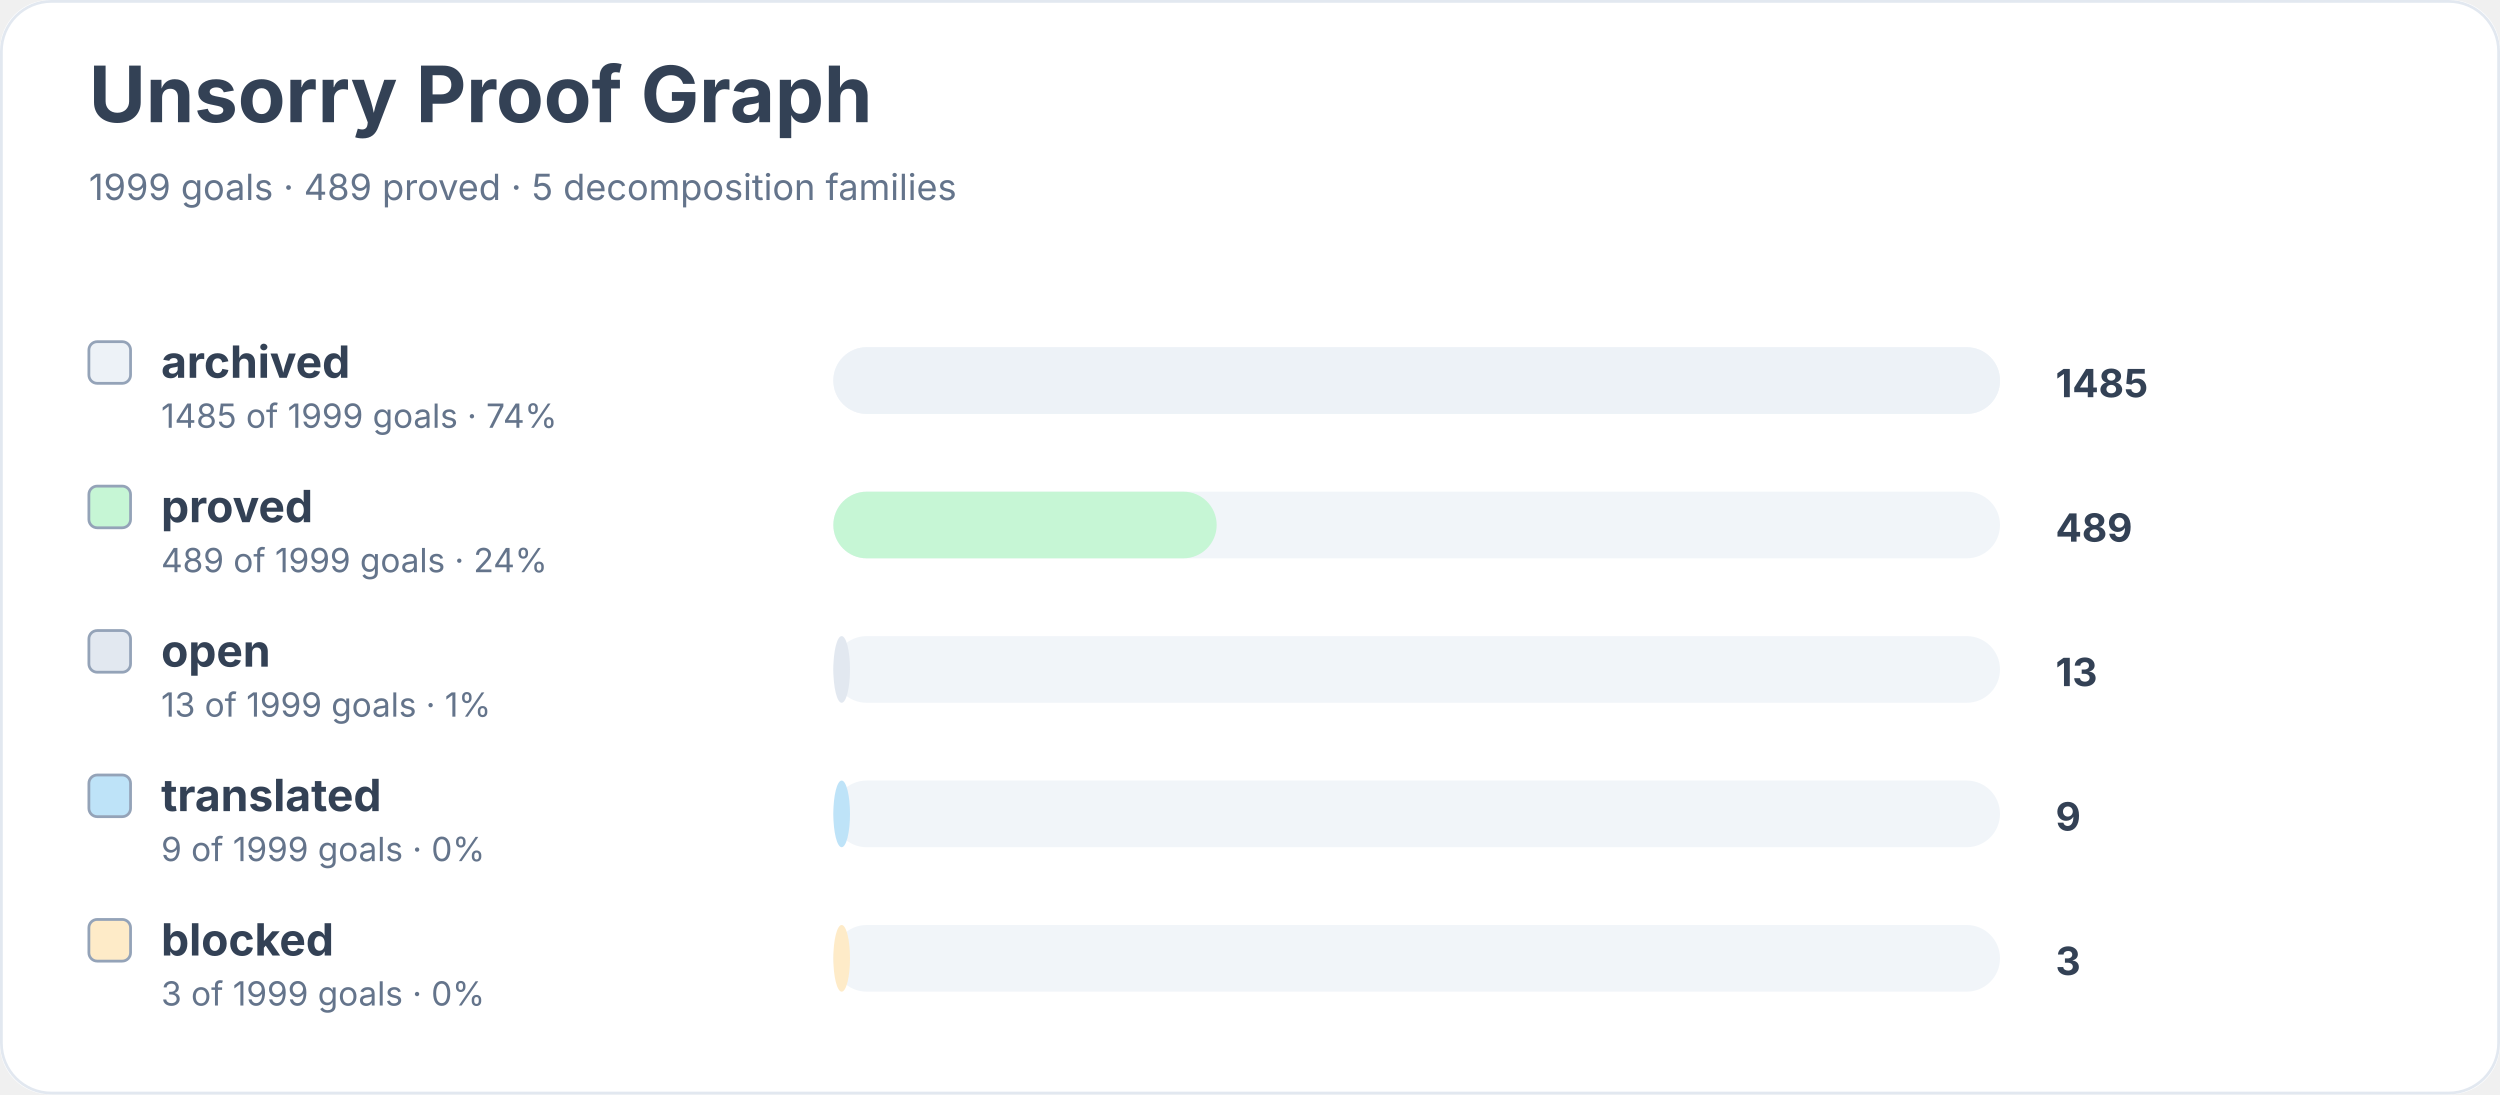
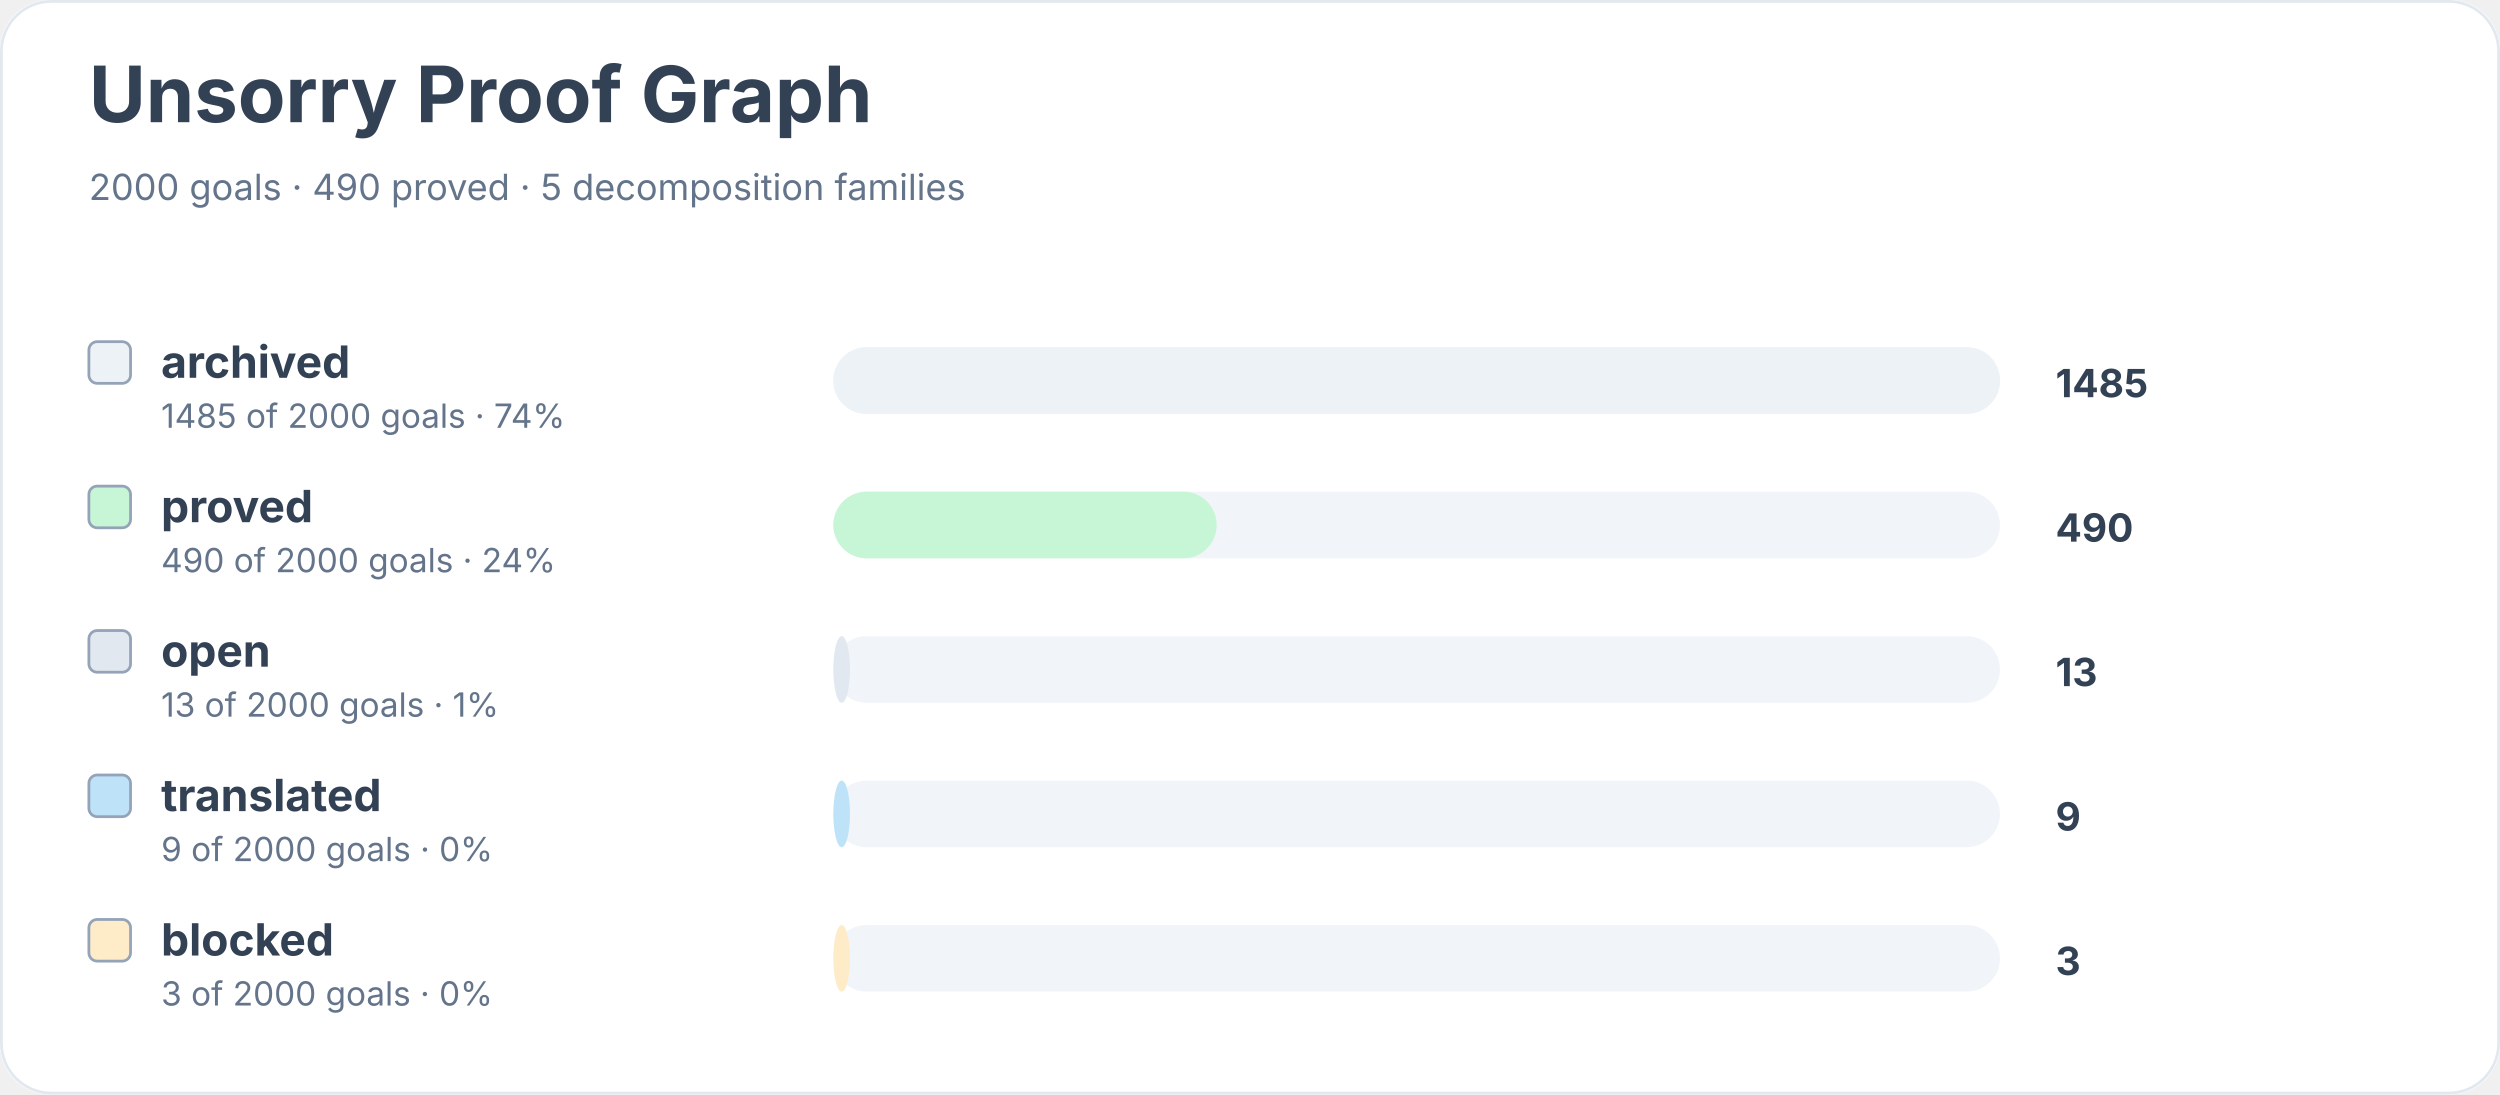
<svg xmlns="http://www.w3.org/2000/svg" width="900" height="394" viewBox="0 0 900 394" role="img" aria-labelledby="title desc">
  <rect width="900" height="100%" rx="18" fill="#ffffff" />
  <rect x="0.5" y="0.5" width="899" height="393" rx="18" fill="none" stroke="#e2e8f0" />
  <text x="32" y="44" font-family="Inter, system-ui, sans-serif" font-size="28" font-weight="700" fill="#334155">Unsorry Proof Graph</text>
-   <text x="32" y="72" font-family="Inter, system-ui, sans-serif" font-size="13" fill="#64748b">1999 goals · 489 proved · 5 decomposition families</text>
+   <text x="32" y="72" font-family="Inter, system-ui, sans-serif" font-size="13" fill="#64748b">2000 goals · 490 proved · 5 decomposition families</text>
  <rect x="32" y="123" width="15" height="15" rx="3" fill="#edf2f7" stroke="#94a3b8" />
  <text x="58" y="136" font-family="Inter, system-ui, sans-serif" font-size="16" font-weight="650" fill="#334155">archived</text>
-   <text x="58" y="154" font-family="Inter, system-ui, sans-serif" font-size="12" fill="#64748b">1485 of 1999 goals · 74%</text>
+   <text x="58" y="154" font-family="Inter, system-ui, sans-serif" font-size="12" fill="#64748b">1485 of 2000 goals · 74%</text>
  <rect x="300" y="125" width="420" height="24" rx="12" fill="#f1f5f9" />
  <rect x="300" y="125" width="420" height="24" rx="12" fill="#edf2f7" />
  <text x="740" y="143" font-family="Inter, system-ui, sans-serif" font-size="14" font-weight="700" fill="#334155">1485</text>
  <rect x="32" y="175" width="15" height="15" rx="3" fill="#c6f6d5" stroke="#94a3b8" />
  <text x="58" y="188" font-family="Inter, system-ui, sans-serif" font-size="16" font-weight="650" fill="#334155">proved</text>
-   <text x="58" y="206" font-family="Inter, system-ui, sans-serif" font-size="12" fill="#64748b">489 of 1999 goals · 24%</text>
+   <text x="58" y="206" font-family="Inter, system-ui, sans-serif" font-size="12" fill="#64748b">490 of 2000 goals · 24%</text>
  <rect x="300" y="177" width="420" height="24" rx="12" fill="#f1f5f9" />
  <rect x="300" y="177" width="138" height="24" rx="12" fill="#c6f6d5" />
-   <text x="740" y="195" font-family="Inter, system-ui, sans-serif" font-size="14" font-weight="700" fill="#334155">489</text>
+   <text x="740" y="195" font-family="Inter, system-ui, sans-serif" font-size="14" font-weight="700" fill="#334155">490</text>
  <rect x="32" y="227" width="15" height="15" rx="3" fill="#e2e8f0" stroke="#94a3b8" />
  <text x="58" y="240" font-family="Inter, system-ui, sans-serif" font-size="16" font-weight="650" fill="#334155">open</text>
-   <text x="58" y="258" font-family="Inter, system-ui, sans-serif" font-size="12" fill="#64748b">13 of 1999 goals · 1%</text>
+   <text x="58" y="258" font-family="Inter, system-ui, sans-serif" font-size="12" fill="#64748b">13 of 2000 goals · 1%</text>
  <rect x="300" y="229" width="420" height="24" rx="12" fill="#f1f5f9" />
  <rect x="300" y="229" width="6" height="24" rx="12" fill="#e2e8f0" />
  <text x="740" y="247" font-family="Inter, system-ui, sans-serif" font-size="14" font-weight="700" fill="#334155">13</text>
  <rect x="32" y="279" width="15" height="15" rx="3" fill="#bee3f8" stroke="#94a3b8" />
  <text x="58" y="292" font-family="Inter, system-ui, sans-serif" font-size="16" font-weight="650" fill="#334155">translated</text>
-   <text x="58" y="310" font-family="Inter, system-ui, sans-serif" font-size="12" fill="#64748b">9 of 1999 goals · 0%</text>
+   <text x="58" y="310" font-family="Inter, system-ui, sans-serif" font-size="12" fill="#64748b">9 of 2000 goals · 0%</text>
  <rect x="300" y="281" width="420" height="24" rx="12" fill="#f1f5f9" />
  <rect x="300" y="281" width="6" height="24" rx="12" fill="#bee3f8" />
  <text x="740" y="299" font-family="Inter, system-ui, sans-serif" font-size="14" font-weight="700" fill="#334155">9</text>
  <rect x="32" y="331" width="15" height="15" rx="3" fill="#feebc8" stroke="#94a3b8" />
  <text x="58" y="344" font-family="Inter, system-ui, sans-serif" font-size="16" font-weight="650" fill="#334155">blocked</text>
-   <text x="58" y="362" font-family="Inter, system-ui, sans-serif" font-size="12" fill="#64748b">3 of 1999 goals · 0%</text>
+   <text x="58" y="362" font-family="Inter, system-ui, sans-serif" font-size="12" fill="#64748b">3 of 2000 goals · 0%</text>
  <rect x="300" y="333" width="420" height="24" rx="12" fill="#f1f5f9" />
  <rect x="300" y="333" width="6" height="24" rx="12" fill="#feebc8" />
  <text x="740" y="351" font-family="Inter, system-ui, sans-serif" font-size="14" font-weight="700" fill="#334155">3</text>
</svg>
